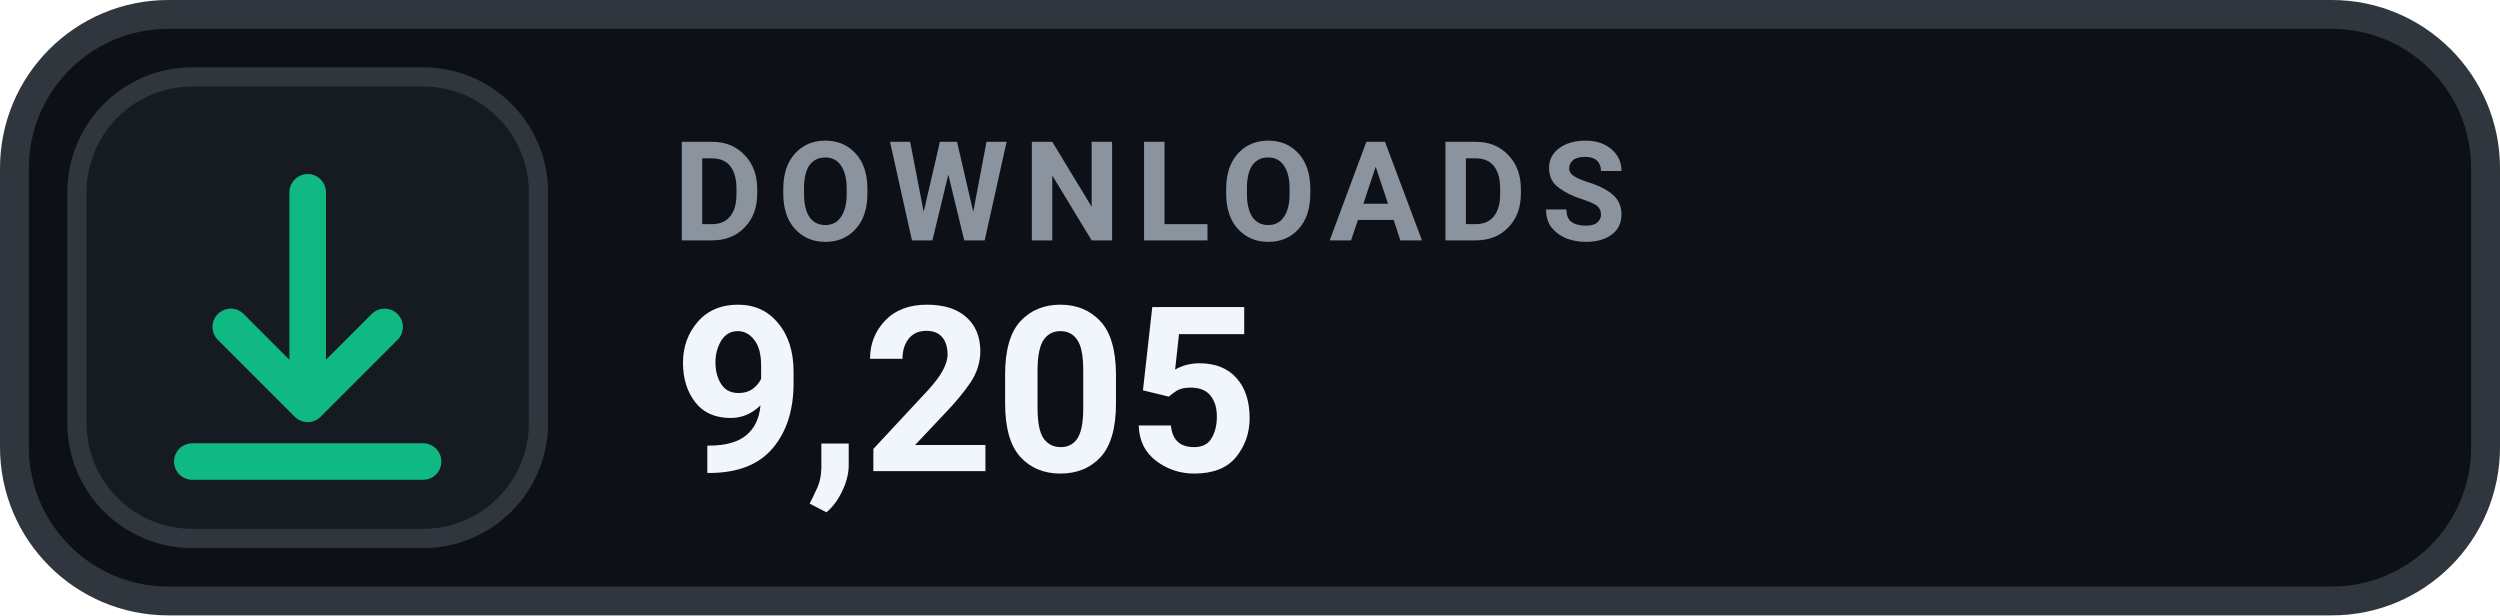
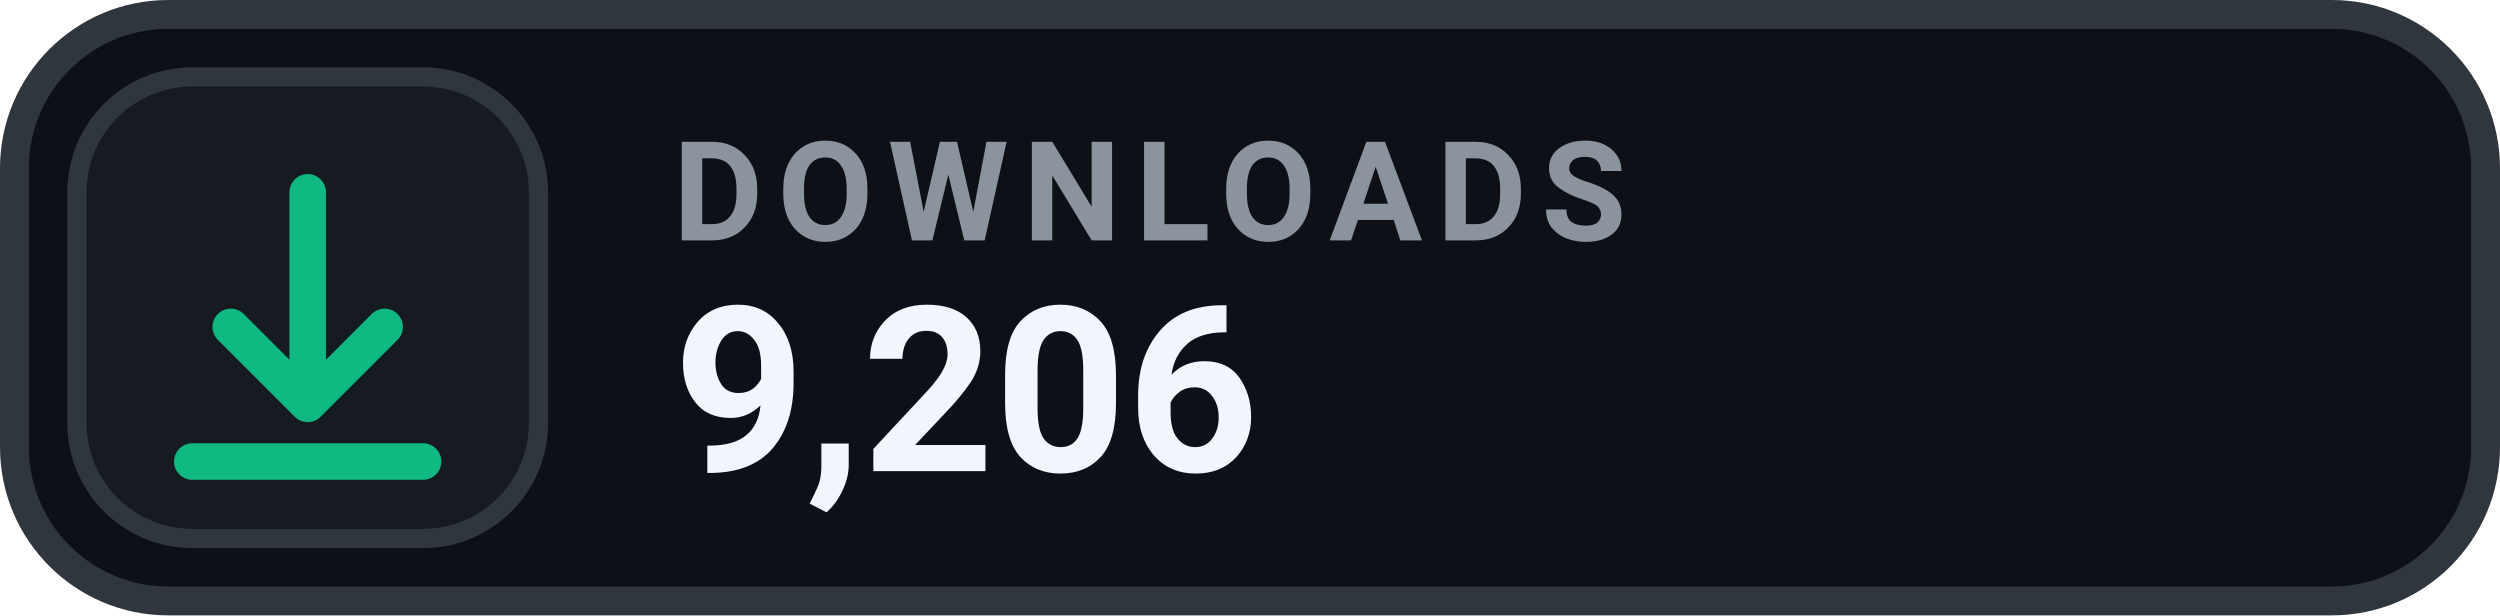
- <svg xmlns="http://www.w3.org/2000/svg" width="130" height="32" viewBox="0 0 130 32" role="img" aria-label="DOWNLOADS 9,205">
+ <svg xmlns="http://www.w3.org/2000/svg" width="130" height="32" viewBox="0 0 130 32" role="img" aria-label="DOWNLOADS 9,206">
  <rect x=".75" y=".75" width="128.5" height="30.5" rx="8" fill="#0D1117" stroke="#30363D" stroke-width="1.5" />
  <rect x="4" y="4" width="24" height="24" rx="6" fill="#161B22" stroke="#30363D" stroke-width="1" />
  <g transform="translate(16 16)" style="color:#10B981;">
    <path d="M0 -6 v11 m0 0 l4 -4 m-4 4 l-4 -4 M-6 8 h12" fill="none" stroke="currentColor" stroke-width="1.9" stroke-linecap="round" stroke-linejoin="round" />
  </g>
  <text x="35" y="12.5" fill="#8B949E" font-family="-apple-system,BlinkMacSystemFont,'Segoe UI',Roboto,Helvetica,Arial,sans-serif" font-size="7.2" font-weight="700" letter-spacing=".75">DOWNLOADS</text>
-   <text x="35" y="24.5" fill="#F0F6FC" font-family="-apple-system,BlinkMacSystemFont,'Segoe UI',Roboto,Helvetica,Arial,sans-serif" font-size="12" font-weight="700">9,205</text>
+   <text x="35" y="24.5" fill="#F0F6FC" font-family="-apple-system,BlinkMacSystemFont,'Segoe UI',Roboto,Helvetica,Arial,sans-serif" font-size="12" font-weight="700">9,206</text>
</svg>
